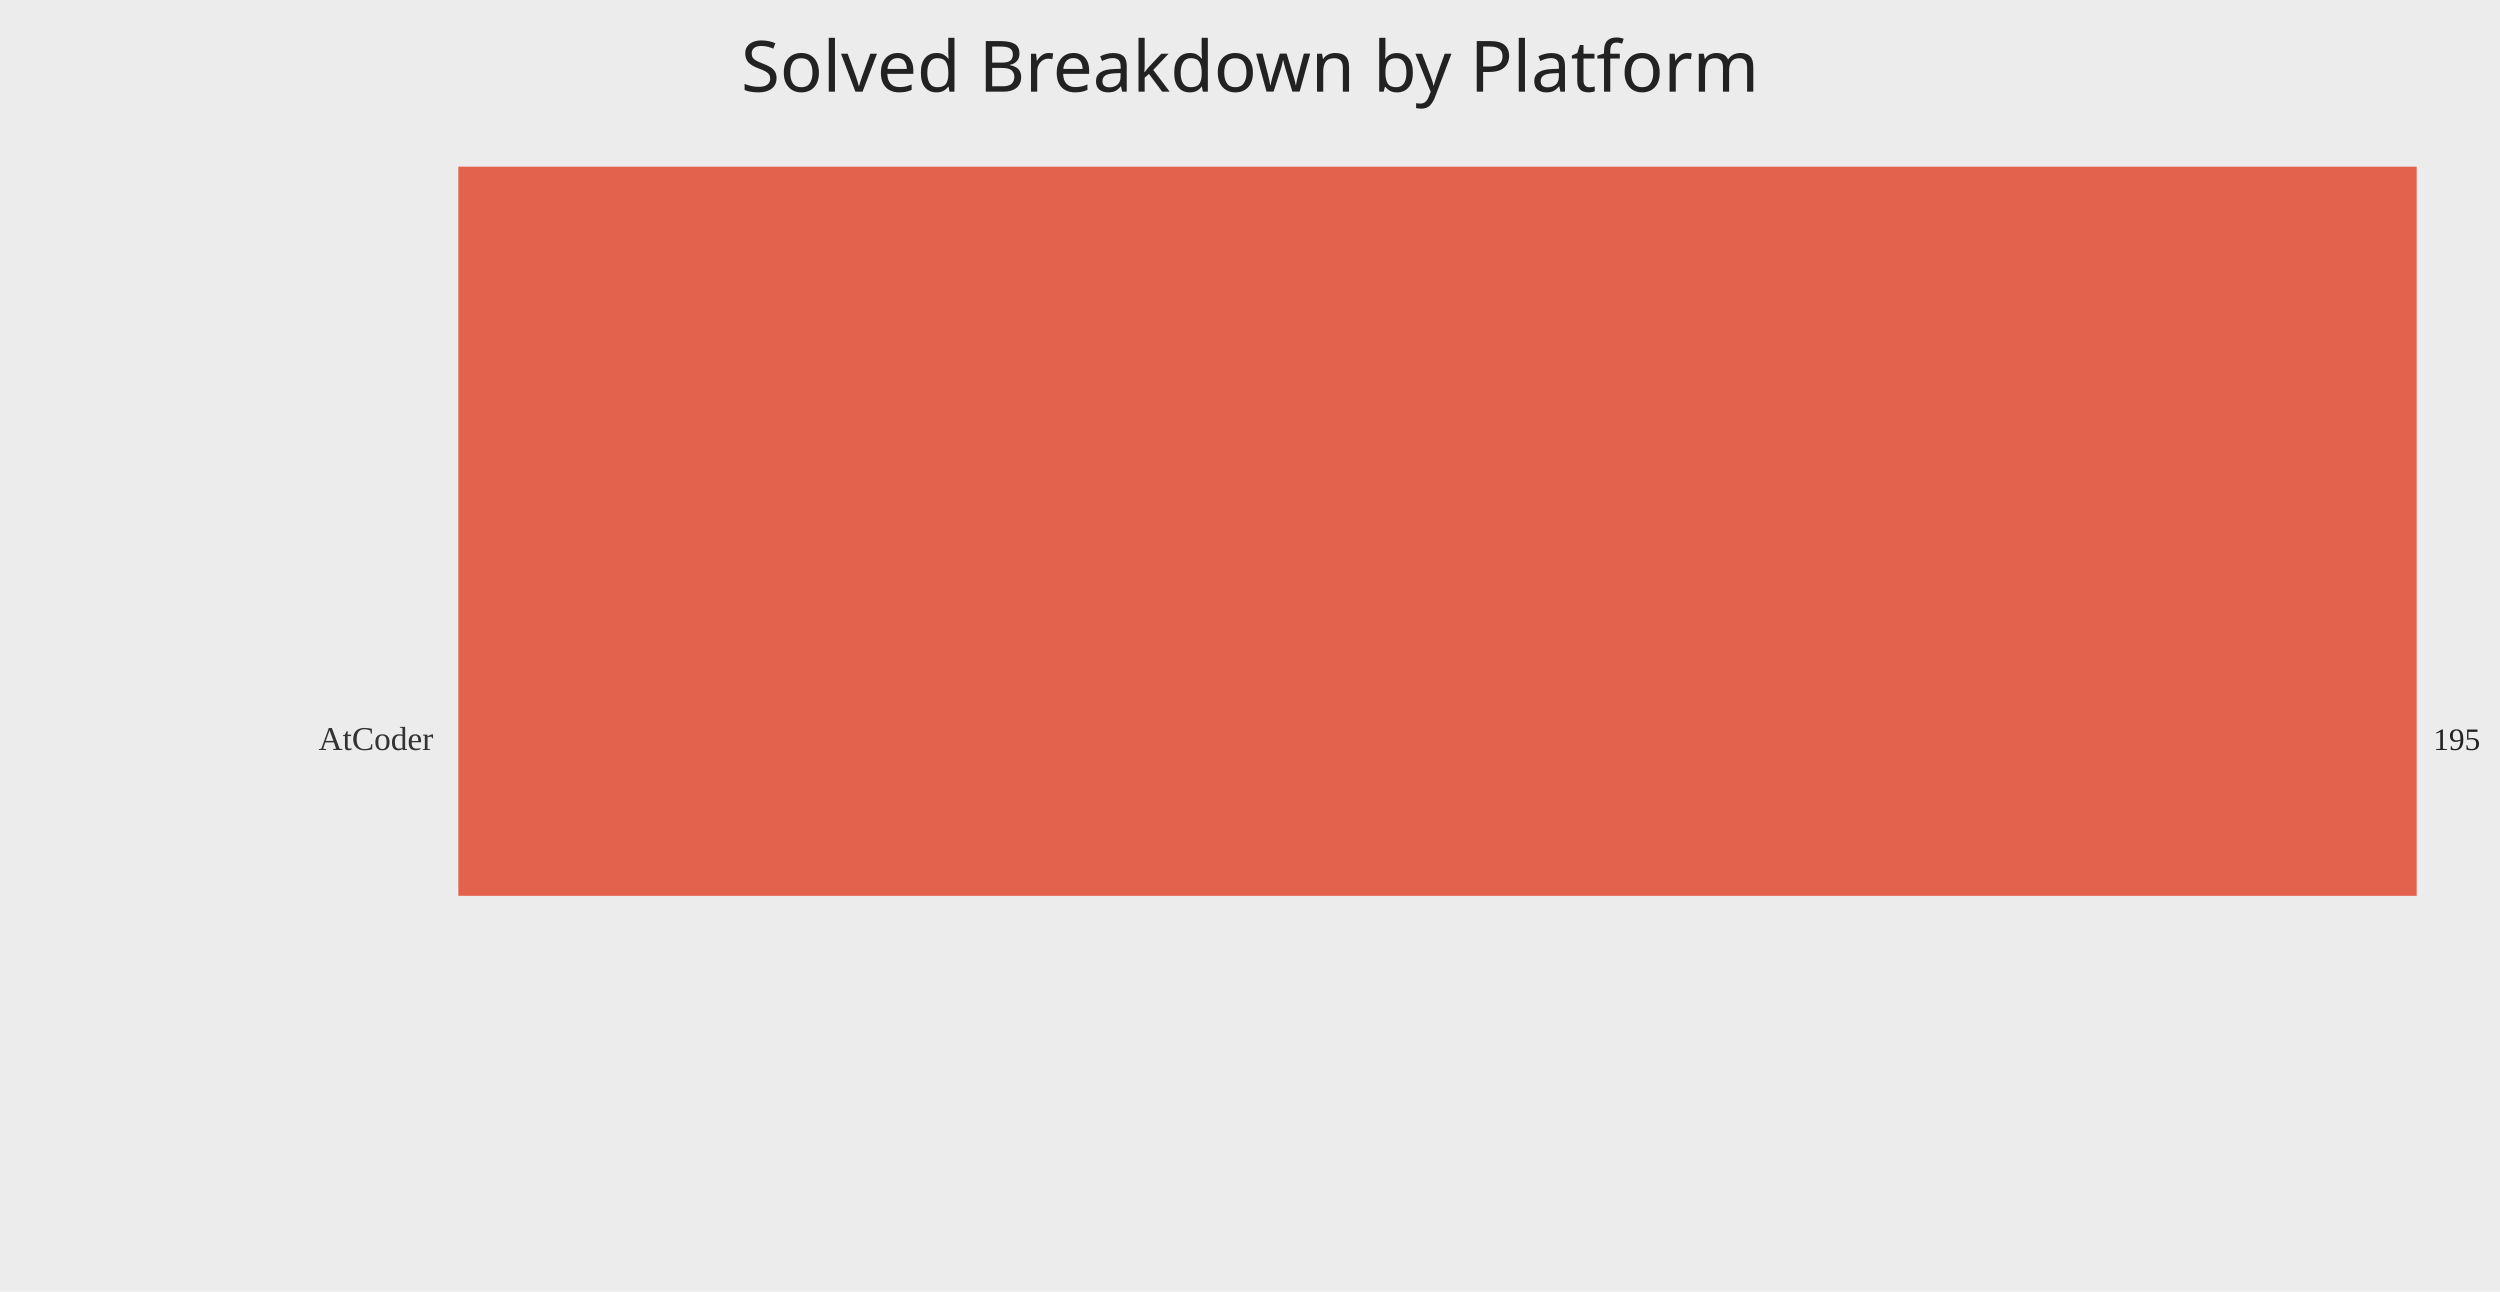
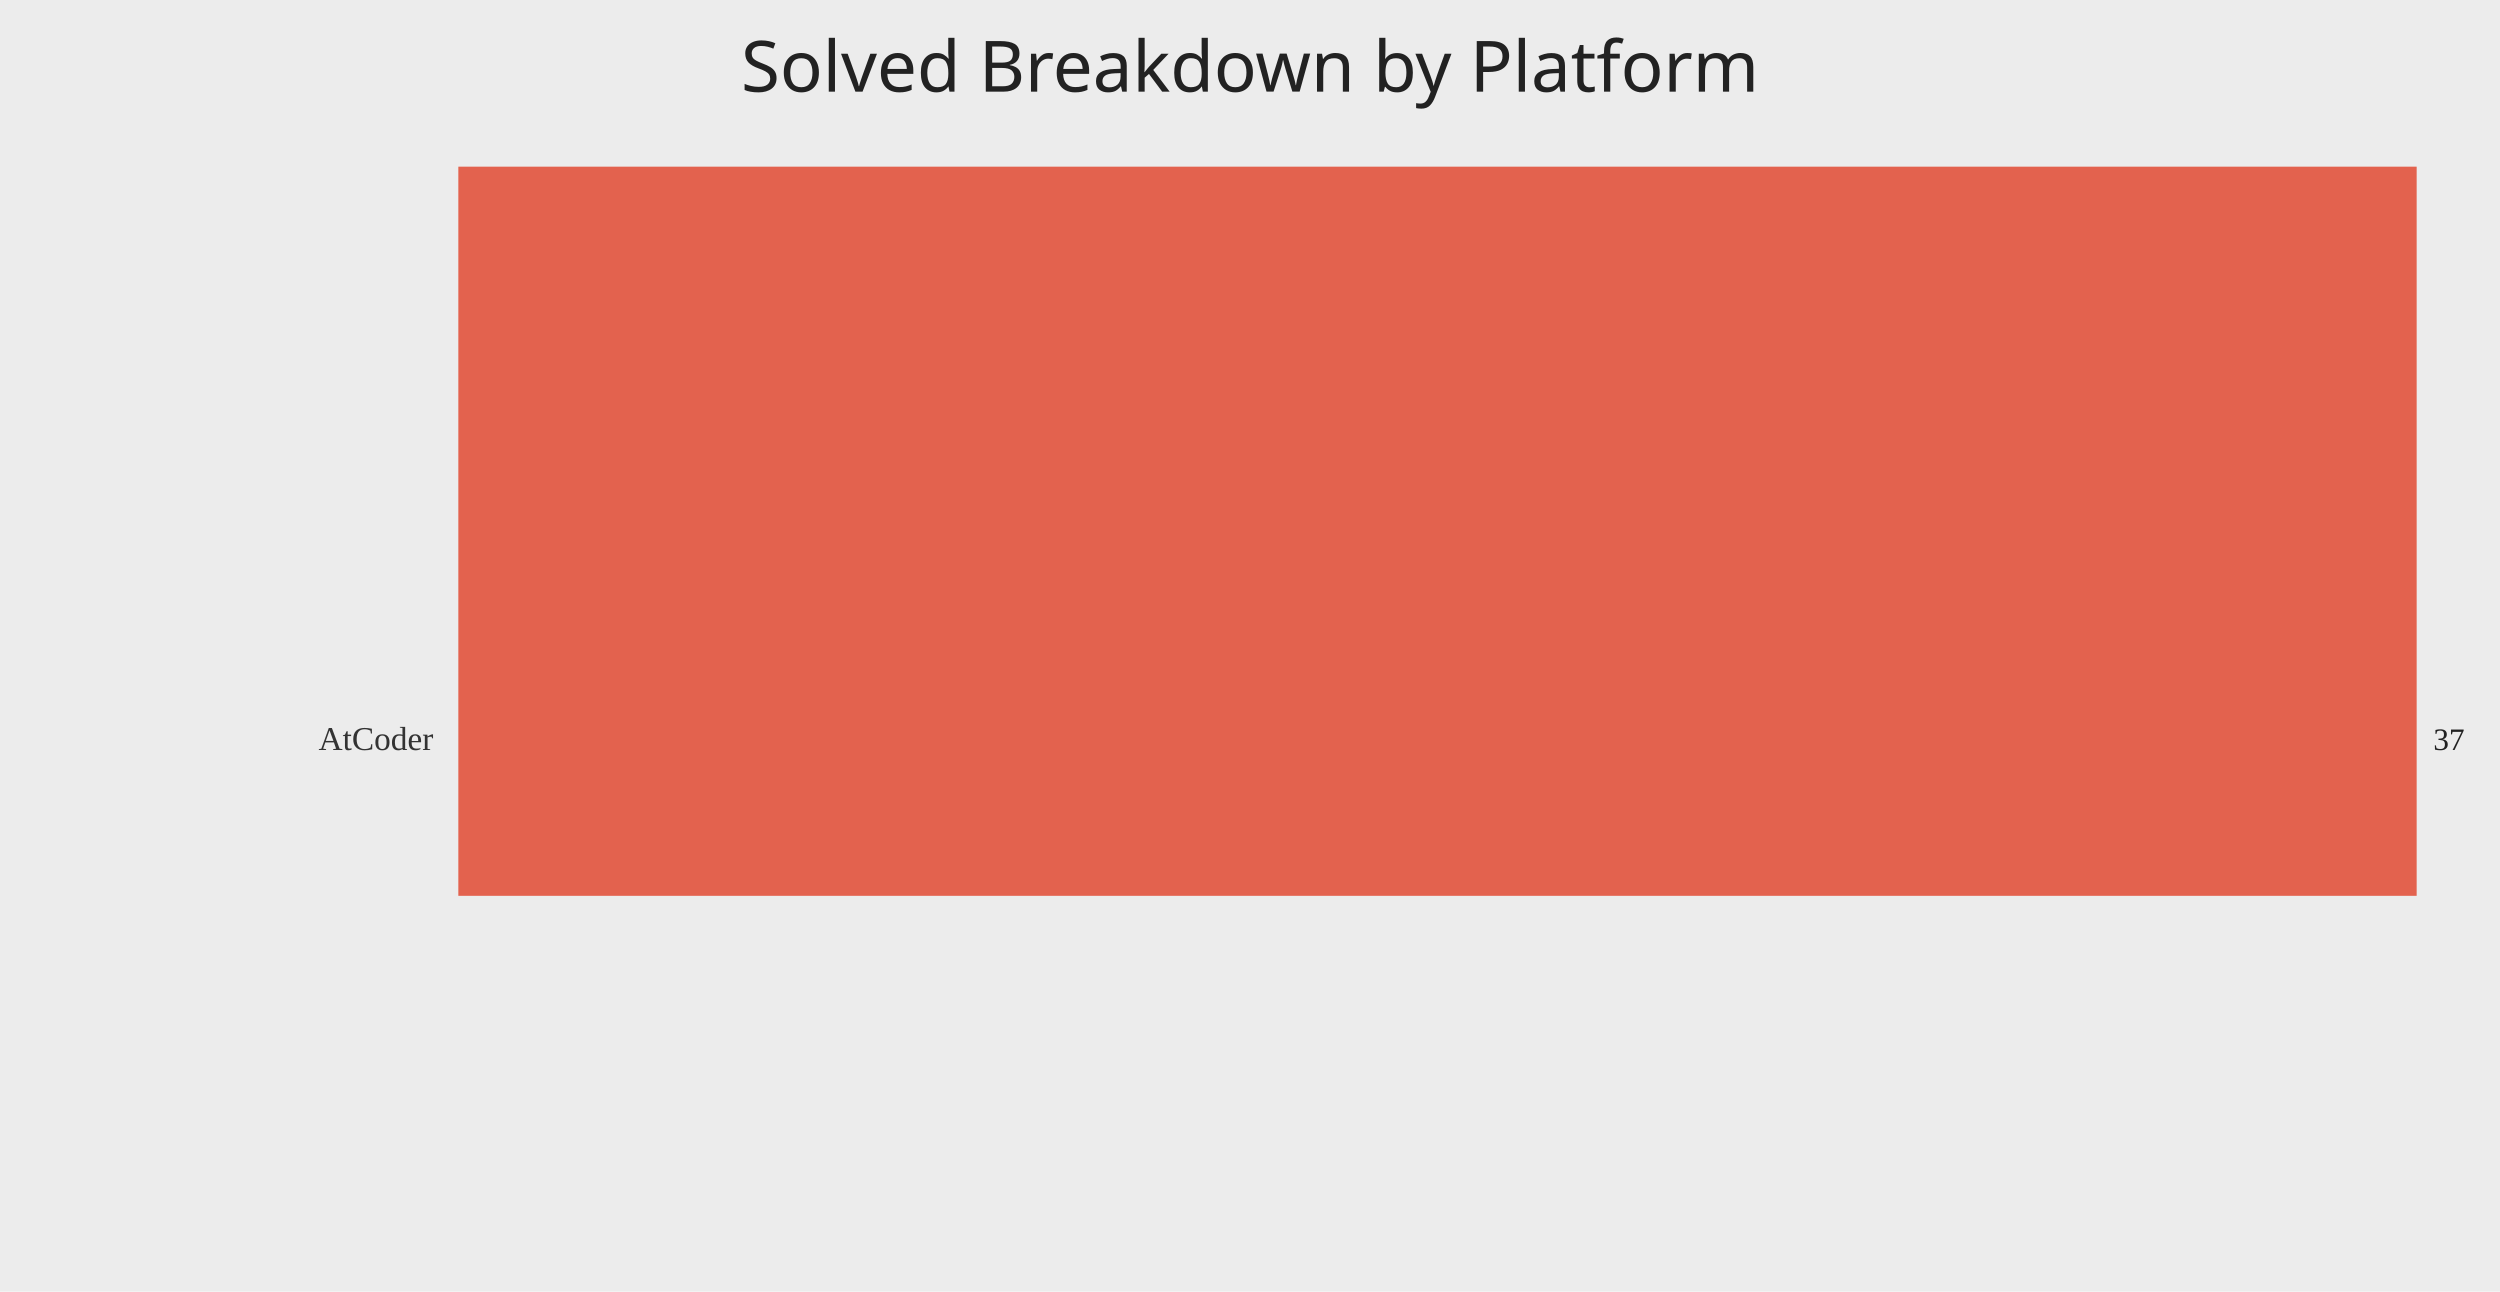
<svg xmlns="http://www.w3.org/2000/svg" width="1200" height="620">
  <rect width="100%" height="100%" fill="#ececec" />
  <text x="50%" y="44" text-anchor="middle" fill="#222" font-size="34" font-family="Comic Sans MS, Segoe UI">Solved Breakdown by Platform</text>
  <text x="208" y="360.00" text-anchor="end" fill="#333" font-size="16">AtCoder</text>
  <rect x="220" y="80.00" width="940.00" height="350.00" fill="#e24a33" opacity="0.85" />
-   <text x="1168.00" y="360.00" fill="#222" font-size="15">195</text>
+   <text x="1168.00" y="360.00" fill="#222" font-size="15">37</text>
</svg>
